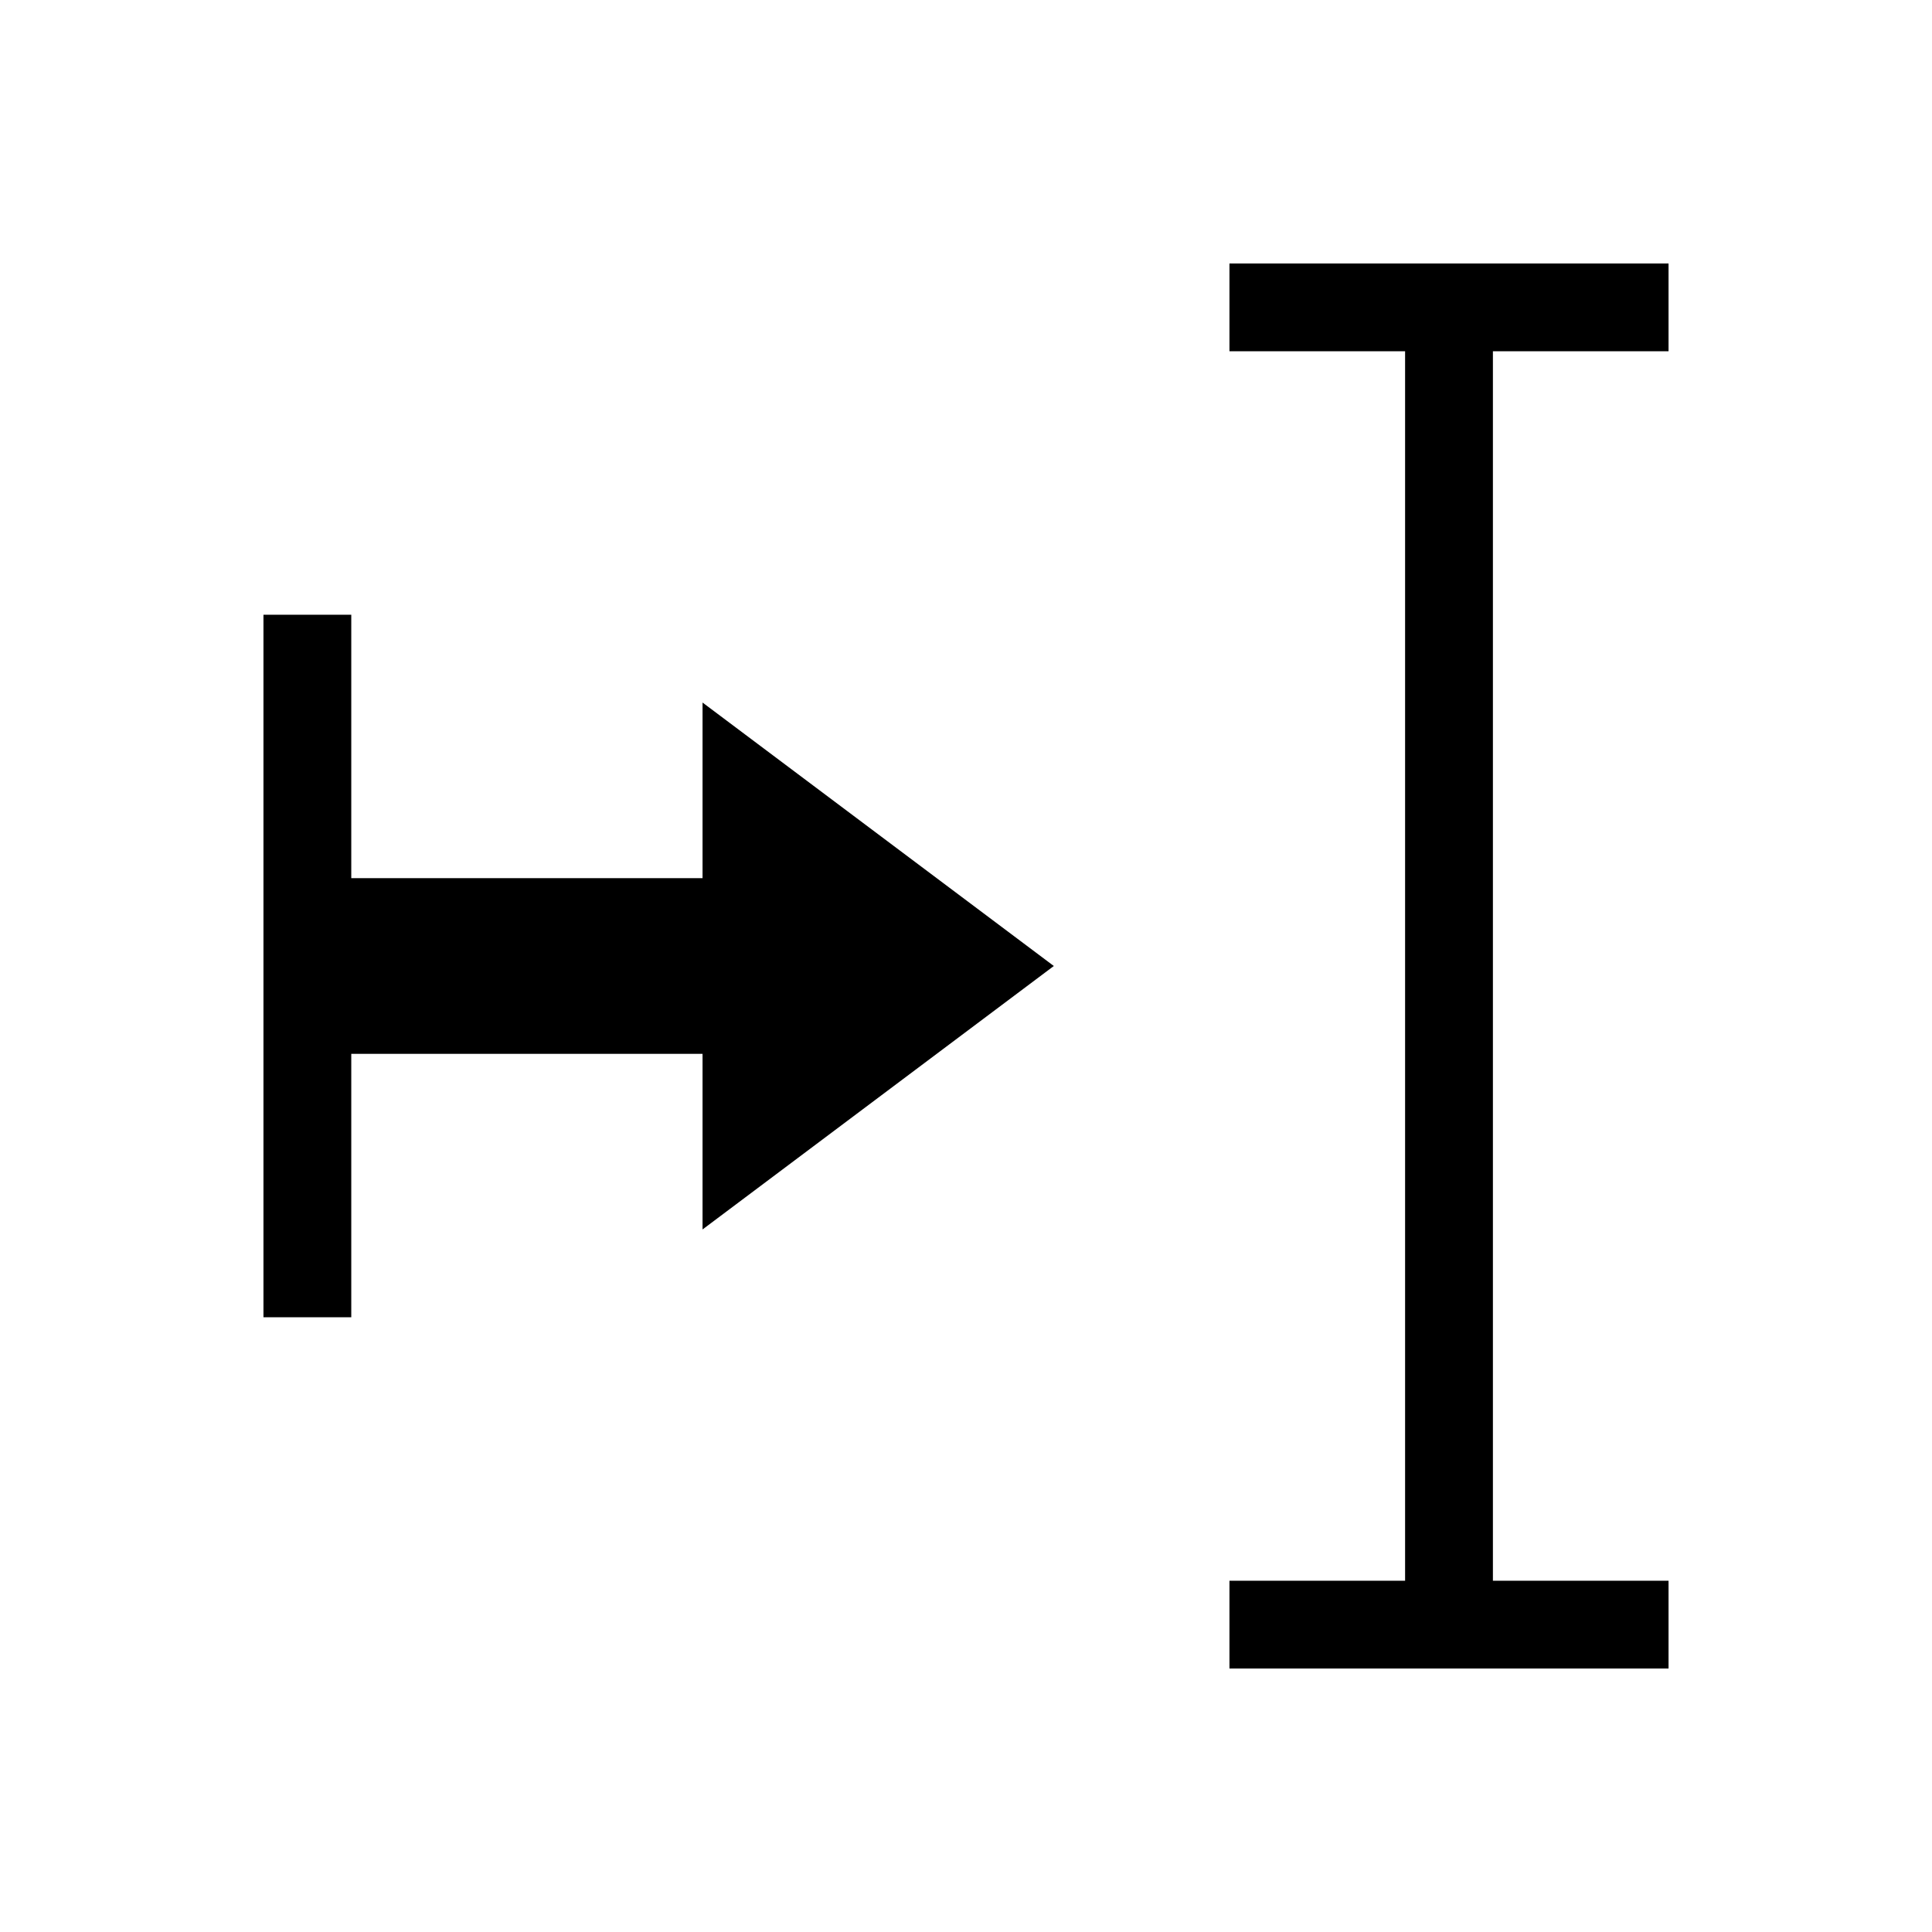
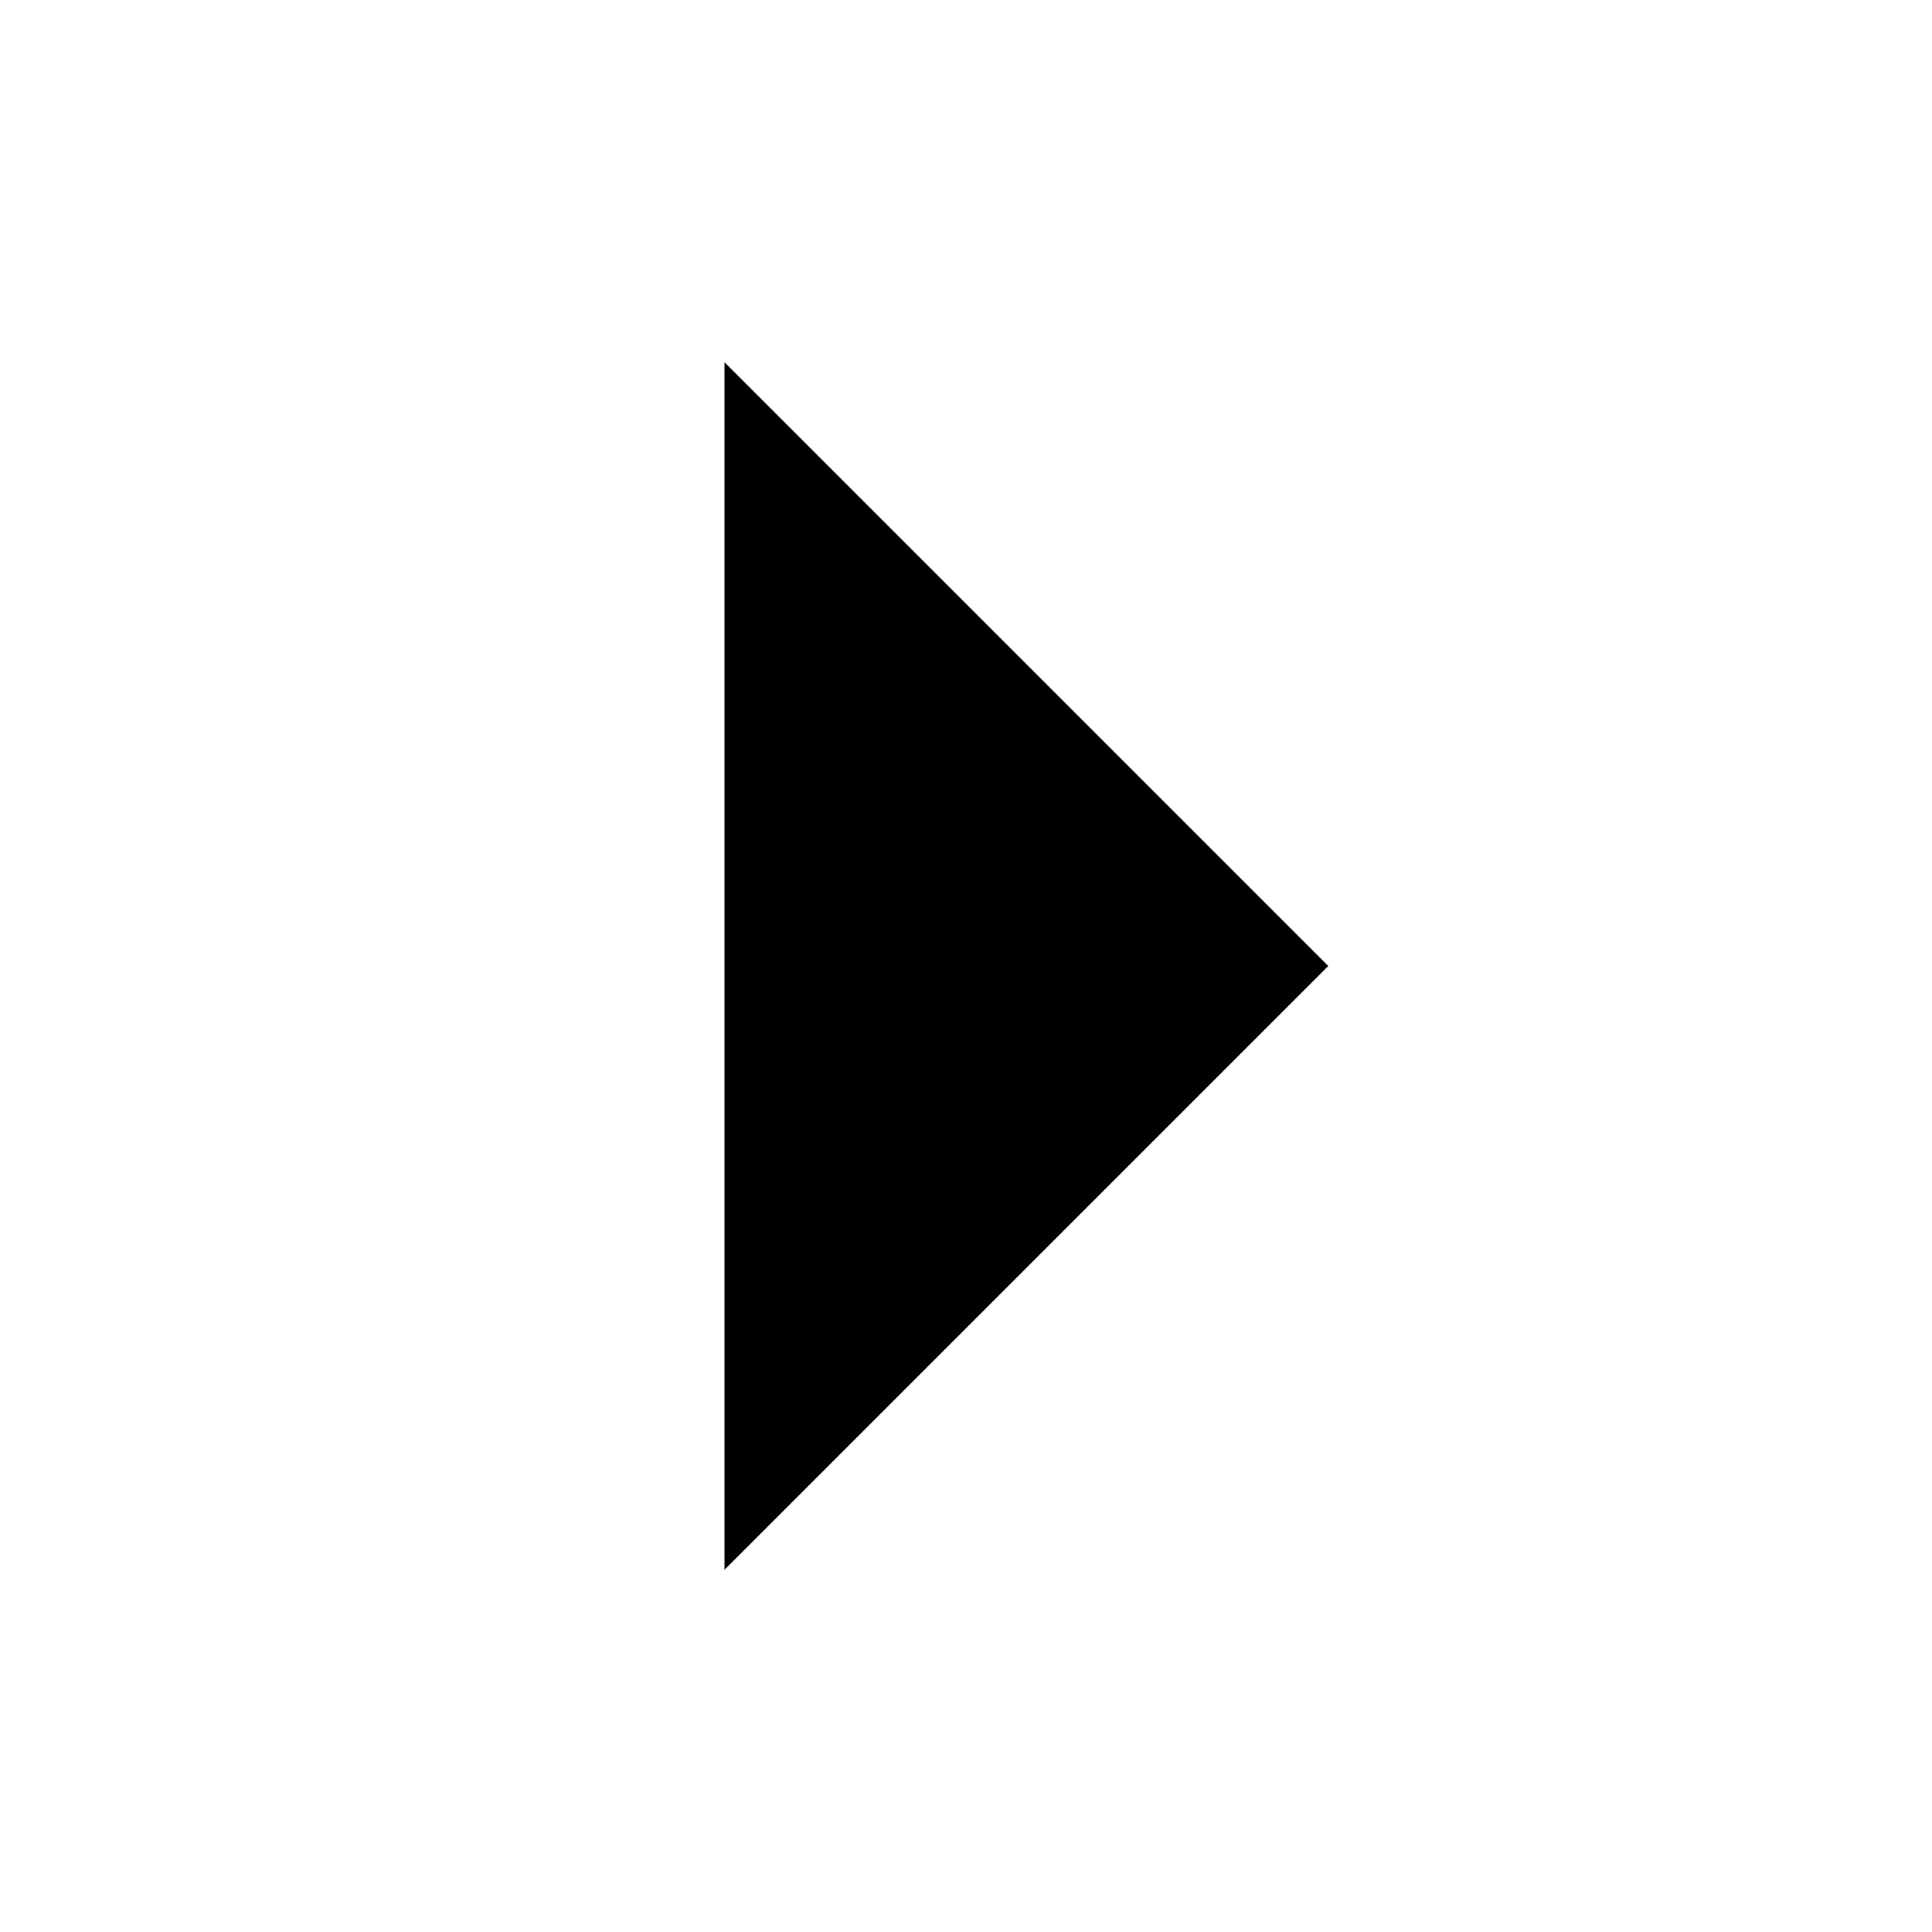
- <svg xmlns="http://www.w3.org/2000/svg" viewBox="0 0 22 22">
-   <path style="fill:currentColor;fill-opacity:1;stroke:none" d="m 14,3 0,1 2,0 0,14 -2,0 0,1 5,0 0,-1 -2,0 0,-14 2,0 0,-1 -5,0 m -11,4 0,3 0,2 0,3 1,0 0,-3 4,0 0,2 4,-3 L 8,8 8,10 4,10 4,7 3,7" />
+ <svg xmlns="http://www.w3.org/2000/svg" width="16" height="16" viewBox="0 0 16 16">
+   <path style="fill:currentColor" d="M 6 3 L 6 13 L 11 8 L 6 3 z" />
</svg>
